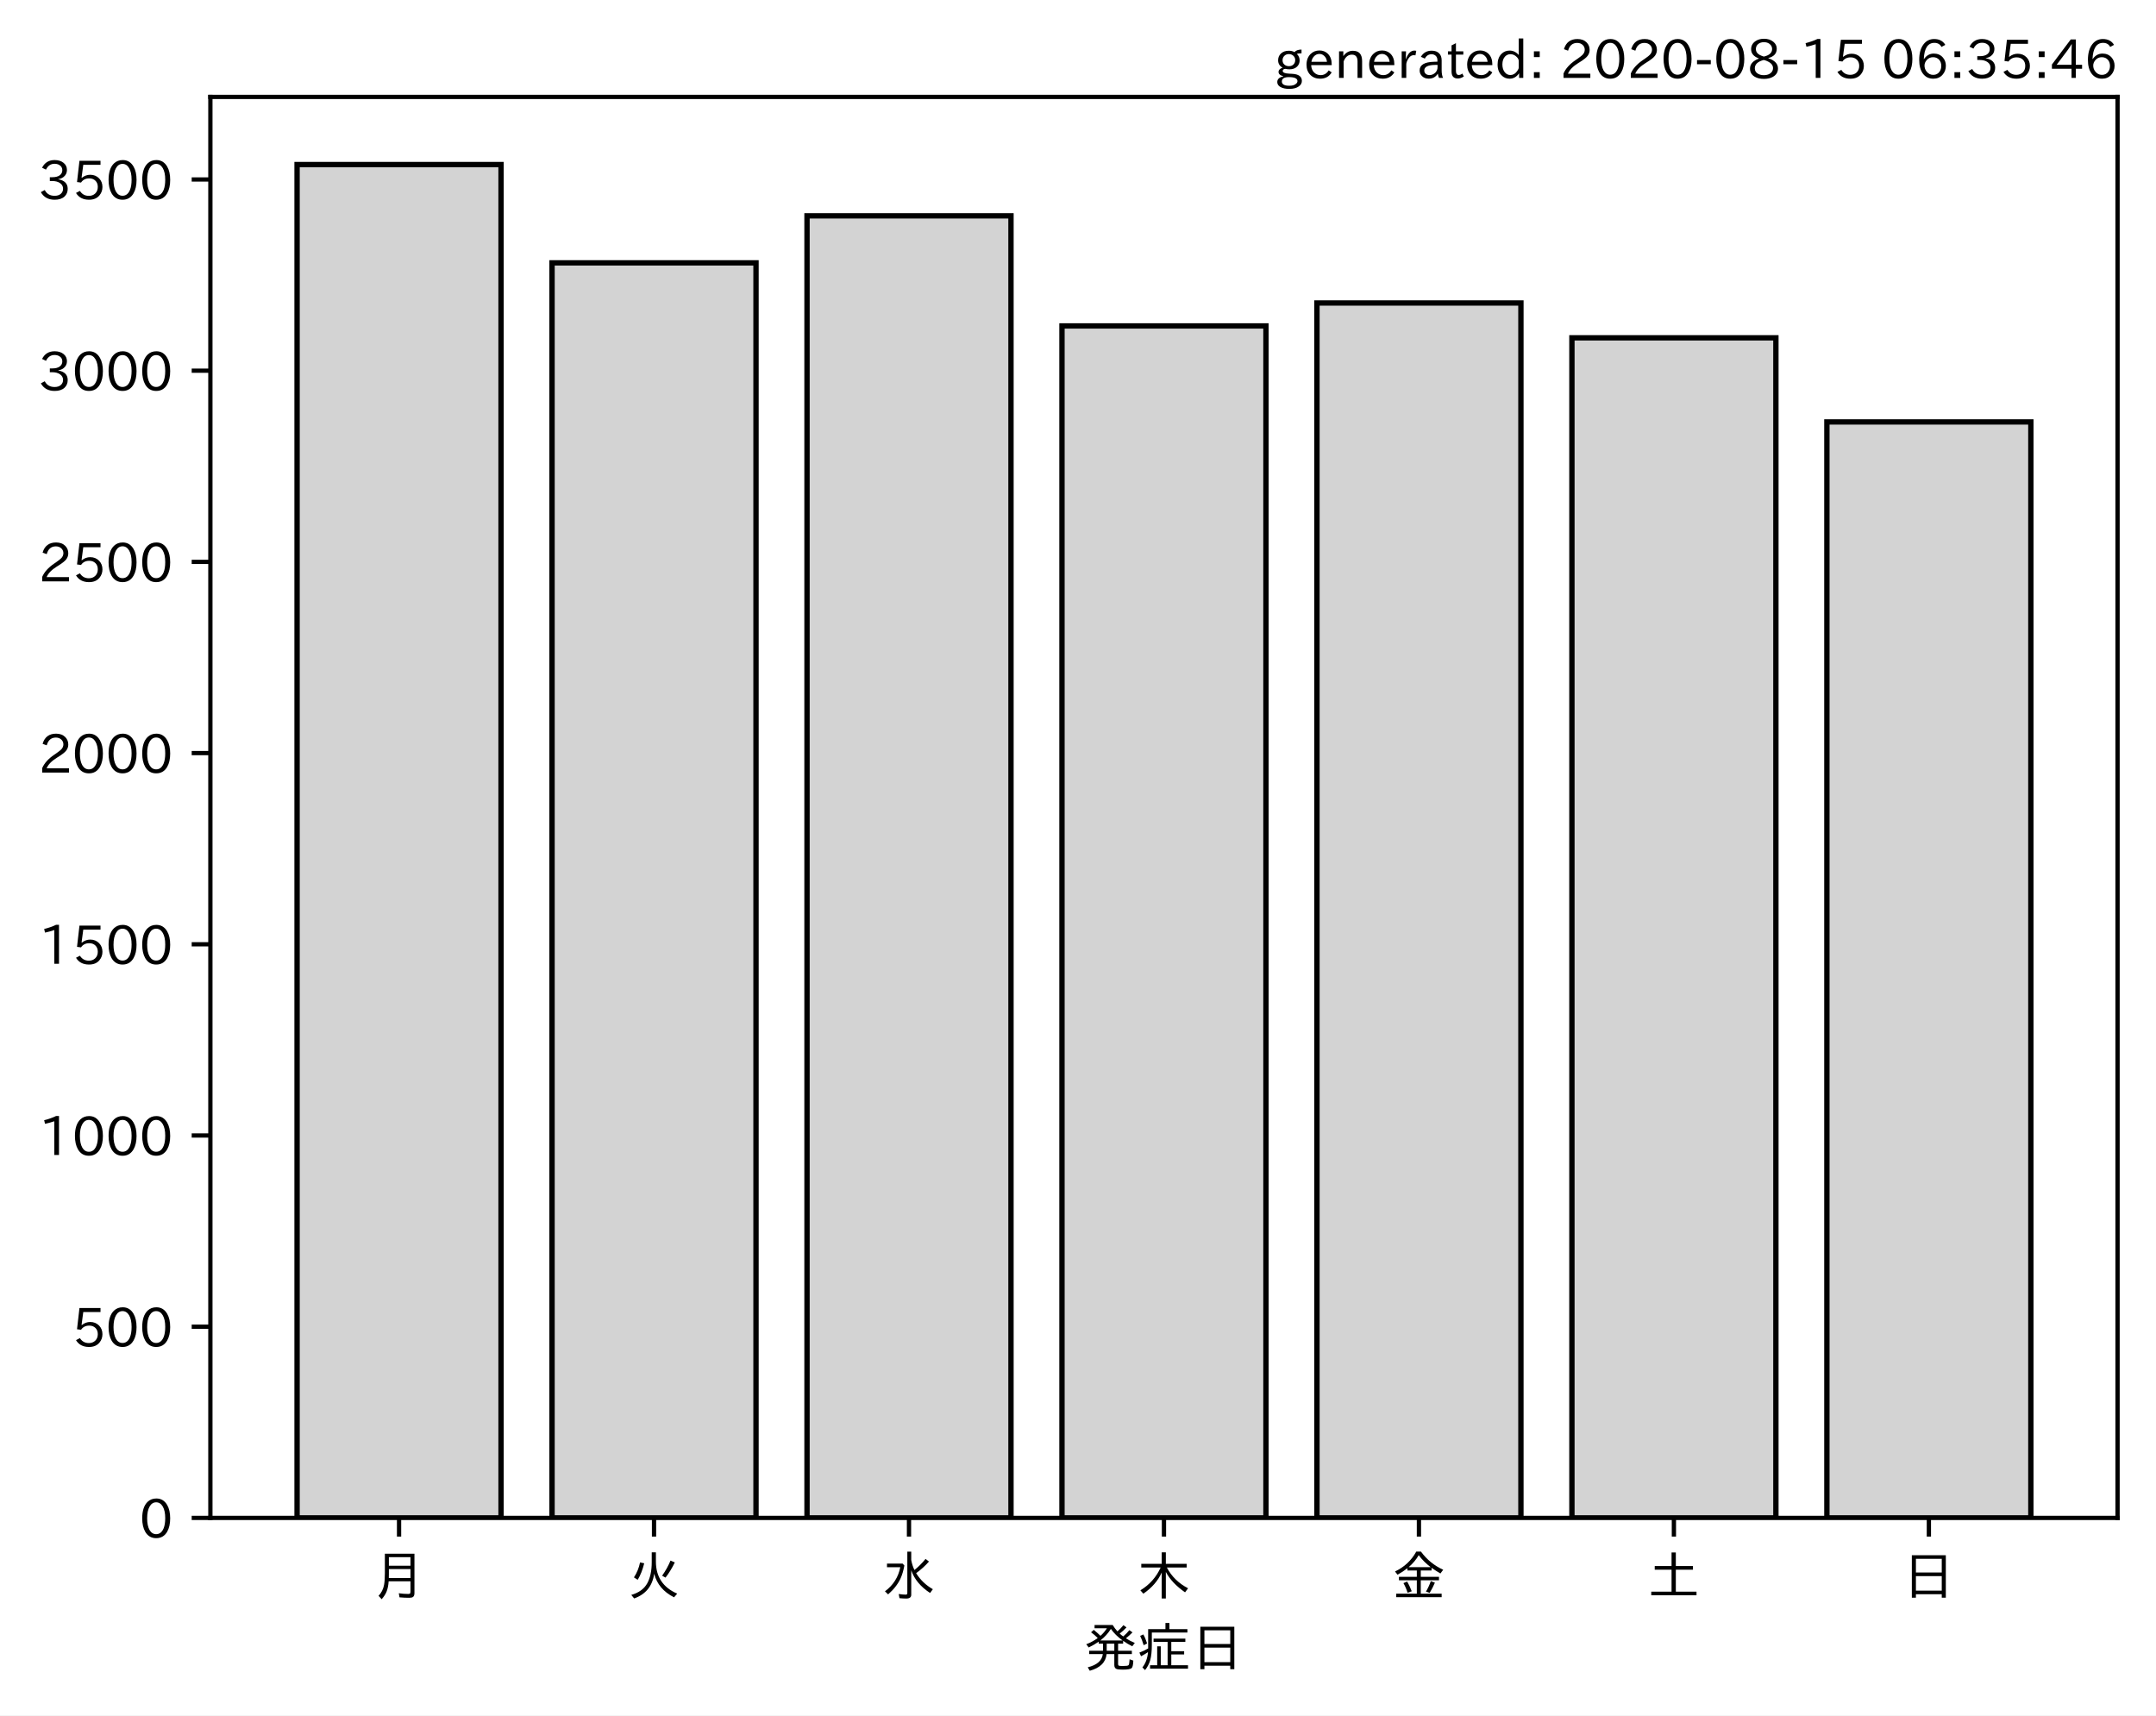
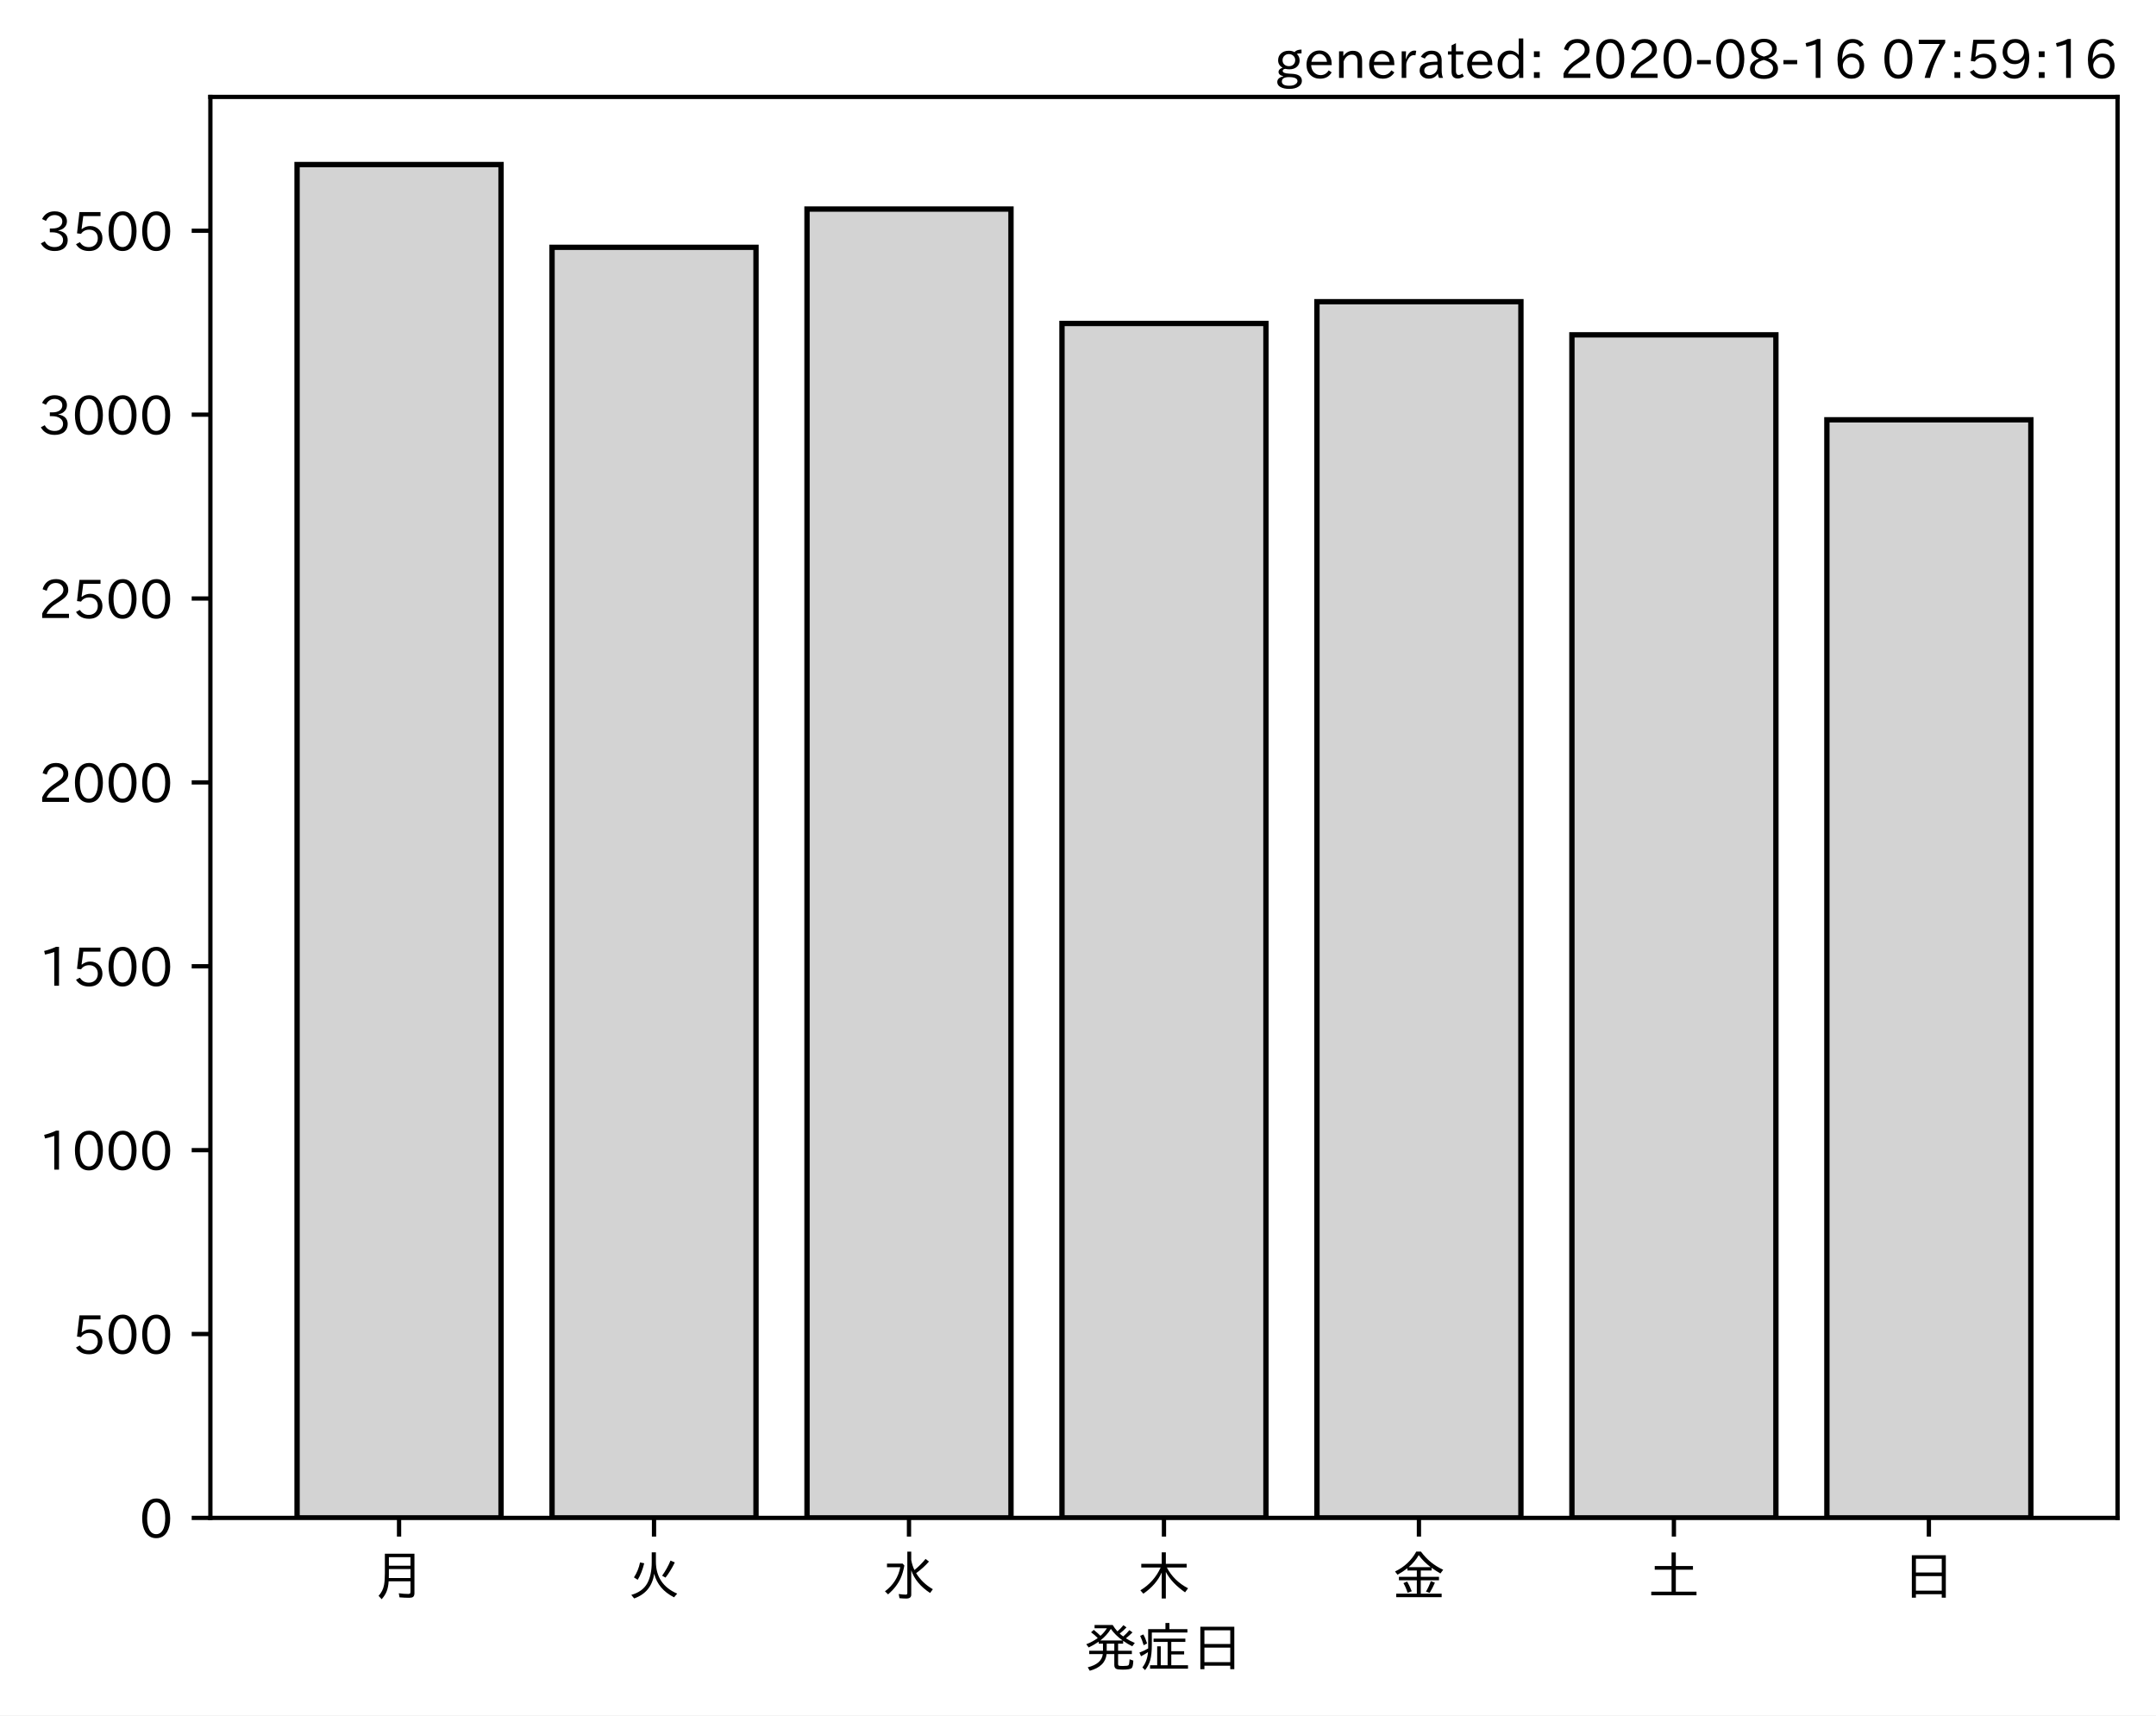
<svg xmlns="http://www.w3.org/2000/svg" xmlns:xlink="http://www.w3.org/1999/xlink" height="321.24pt" version="1.1" viewBox="0 0 403.714 321.24" width="403.714pt">
  <defs>
    <style type="text/css">*{stroke-linecap:butt;stroke-linejoin:round;}</style>
  </defs>
  <g id="figure_1">
    <g id="patch_1">
      <path d="M 0 321.24  L 403.714 321.24  L 403.714 0  L 0 0  z " style="fill:#ffffff;" />
    </g>
    <g id="axes_1">
      <g id="patch_2">
        <path d="M 39.394 284.259  L 396.514 284.259  L 396.514 18.147  L 39.394 18.147  z " style="fill:#ffffff;" />
      </g>
      <g id="patch_3">
-         <path clip-path="url(#pae48b18b2f)" d="M 55.626 284.259  L 93.821 284.259  L 93.821 30.819  L 55.626 30.819  z " style="fill:#d3d3d3;stroke:#000000;stroke-linejoin:miter;" />
+         <path clip-path="url(#p678811bdd5)" d="M 55.626 284.259  L 93.821 284.259  L 93.821 30.819  L 55.626 30.819  z " style="fill:#d3d3d3;stroke:#000000;stroke-linejoin:miter;" />
      </g>
      <g id="patch_4">
-         <path clip-path="url(#pae48b18b2f)" d="M 103.37 284.259  L 141.564 284.259  L 141.564 49.223  L 103.37 49.223  z " style="fill:#d3d3d3;stroke:#000000;stroke-linejoin:miter;" />
+         <path clip-path="url(#p678811bdd5)" d="M 103.37 284.259  L 141.564 284.259  L 141.564 46.314  L 103.37 46.314  z " style="fill:#d3d3d3;stroke:#000000;stroke-linejoin:miter;" />
      </g>
      <g id="patch_5">
-         <path clip-path="url(#pae48b18b2f)" d="M 151.113 284.259  L 189.308 284.259  L 189.308 40.415  L 151.113 40.415  z " style="fill:#d3d3d3;stroke:#000000;stroke-linejoin:miter;" />
+         <path clip-path="url(#p678811bdd5)" d="M 151.113 284.259  L 189.308 284.259  L 189.308 39.152  L 151.113 39.152  z " style="fill:#d3d3d3;stroke:#000000;stroke-linejoin:miter;" />
      </g>
      <g id="patch_6">
-         <path clip-path="url(#pae48b18b2f)" d="M 198.856 284.259  L 237.051 284.259  L 237.051 61.04  L 198.856 61.04  z " style="fill:#d3d3d3;stroke:#000000;stroke-linejoin:miter;" />
+         <path clip-path="url(#p678811bdd5)" d="M 198.856 284.259  L 237.051 284.259  L 237.051 60.57  L 198.856 60.57  z " style="fill:#d3d3d3;stroke:#000000;stroke-linejoin:miter;" />
      </g>
      <g id="patch_7">
-         <path clip-path="url(#pae48b18b2f)" d="M 246.6 284.259  L 284.794 284.259  L 284.794 56.743  L 246.6 56.743  z " style="fill:#d3d3d3;stroke:#000000;stroke-linejoin:miter;" />
+         <path clip-path="url(#p678811bdd5)" d="M 246.6 284.259  L 284.794 284.259  L 284.794 56.507  L 246.6 56.507  z " style="fill:#d3d3d3;stroke:#000000;stroke-linejoin:miter;" />
      </g>
      <g id="patch_8">
-         <path clip-path="url(#pae48b18b2f)" d="M 294.343 284.259  L 332.538 284.259  L 332.538 63.26  L 294.343 63.26  z " style="fill:#d3d3d3;stroke:#000000;stroke-linejoin:miter;" />
+         <path clip-path="url(#p678811bdd5)" d="M 294.343 284.259  L 332.538 284.259  L 332.538 62.705  L 294.343 62.705  z " style="fill:#d3d3d3;stroke:#000000;stroke-linejoin:miter;" />
      </g>
      <g id="patch_9">
-         <path clip-path="url(#pae48b18b2f)" d="M 342.086 284.259  L 380.281 284.259  L 380.281 79.014  L 342.086 79.014  z " style="fill:#d3d3d3;stroke:#000000;stroke-linejoin:miter;" />
+         <path clip-path="url(#p678811bdd5)" d="M 342.086 284.259  L 380.281 284.259  L 380.281 78.614  L 342.086 78.614  z " style="fill:#d3d3d3;stroke:#000000;stroke-linejoin:miter;" />
      </g>
      <g id="matplotlib.axis_1">
        <g id="xtick_1">
          <g id="line2d_1">
            <defs>
-               <path d="M 0 0  L 0 3.5  " id="md58e003040" style="stroke:#000000;stroke-width:0.8;" />
+               <path d="M 0 0  L 0 3.5  " id="m92a3cd8d2e" style="stroke:#000000;stroke-width:0.8;" />
            </defs>
            <g>
-               <use style="stroke:#000000;stroke-width:0.8;" x="74.724" xlink:href="#md58e003040" y="284.259" />
+               <use style="stroke:#000000;stroke-width:0.8;" x="74.724" xlink:href="#m92a3cd8d2e" y="284.259" />
            </g>
          </g>
          <g id="text_1">
            <g transform="translate(69.7238 298.7493)scale(0.1 -0.1)">
              <defs>
                <path d="M 78.812 77.875  L 78.812 4  Q 78.812 -1.219 76.078 -3.172  Q 73.969 -4.688 68.797 -4.688  Q 60.844 -4.688 50.828 -3.859  L 49.516 3.812  Q 58.594 2.484 67.094 2.484  Q 70.359 2.484 71.047 4.109  Q 71.391 4.891 71.391 6.844  L 71.391 26.125  L 30.516 26.125  Q 29.781 14.938 26.812 7.422  Q 24.031 0.094 17.438 -7.375  L 11.625 -0.984  Q 19.672 7.422 21.922 19.438  Q 23.438 27.688 23.438 41.406  L 23.438 77.875  z M 30.953 71.391  L 30.953 55.328  L 71.391 55.328  L 71.391 71.391  z M 30.953 49.125  L 30.953 39.938  Q 30.953 35.75 30.859 33.547  L 30.859 32.328  L 71.391 32.328  L 71.391 49.125  z " id="IPAexGothic-26376" />
              </defs>
              <use xlink:href="#IPAexGothic-26376" />
            </g>
          </g>
        </g>
        <g id="xtick_2">
          <g id="line2d_2">
            <g>
-               <use style="stroke:#000000;stroke-width:0.8;" x="122.467" xlink:href="#md58e003040" y="284.259" />
+               <use style="stroke:#000000;stroke-width:0.8;" x="122.467" xlink:href="#m92a3cd8d2e" y="284.259" />
            </g>
          </g>
          <g id="text_2">
            <g transform="translate(117.4671 298.7493)scale(0.1 -0.1)">
              <defs>
                <path d="M 53.516 80.422  L 53.516 63.188  Q 53.516 20.359 93.406 3.078  L 87.5 -3.812  Q 57.672 11.328 50.297 40.375  Q 45.359 5.672 12.797 -5.906  L 7.422 0.688  Q 28.859 6.844 37.406 22.609  Q 45.703 37.844 45.703 62.016  L 45.703 80.422  z M 12.406 33.5  Q 20.703 46.141 23.828 61.531  L 31.641 59.906  Q 27 41.312 19.438 29  z M 65.141 36.625  Q 74.656 50.047 80.906 64.984  L 88.922 61.531  Q 81.109 45.406 71.531 33.109  z " id="IPAexGothic-28779" />
              </defs>
              <use xlink:href="#IPAexGothic-28779" />
            </g>
          </g>
        </g>
        <g id="xtick_3">
          <g id="line2d_3">
            <g>
-               <use style="stroke:#000000;stroke-width:0.8;" x="170.21" xlink:href="#md58e003040" y="284.259" />
+               <use style="stroke:#000000;stroke-width:0.8;" x="170.21" xlink:href="#m92a3cd8d2e" y="284.259" />
            </g>
          </g>
          <g id="text_3">
            <g transform="translate(165.2104 298.7493)scale(0.1 -0.1)">
              <defs>
                <path d="M 54.203 65.922  Q 56.156 55.562 60.203 47.312  Q 71.578 56.453 81 68.109  L 87.406 63.188  Q 77.25 51.516 63.375 41.406  Q 75 22.609 94.672 11.375  L 89.5 4.297  Q 62.75 21.781 54.203 46.781  L 54.203 0.984  Q 54.203 -6.109 44.875 -6.109  Q 38.812 -6.109 32.172 -5.422  L 30.766 2.391  Q 38.422 1.219 44 1.219  Q 46.875 1.219 46.875 4.109  L 46.875 81.688  L 54.203 81.688  z M 8.797 59.281  L 38.094 59.281  L 41.359 55.766  Q 38.672 41.219 34.078 31.297  Q 26.656 15.375 10.891 1.703  L 4.984 7.422  Q 28.266 24.656 33.688 52.594  L 8.797 52.594  z " id="IPAexGothic-27700" />
              </defs>
              <use xlink:href="#IPAexGothic-27700" />
            </g>
          </g>
        </g>
        <g id="xtick_4">
          <g id="line2d_4">
            <g>
-               <use style="stroke:#000000;stroke-width:0.8;" x="217.954" xlink:href="#md58e003040" y="284.259" />
+               <use style="stroke:#000000;stroke-width:0.8;" x="217.954" xlink:href="#m92a3cd8d2e" y="284.259" />
            </g>
          </g>
          <g id="text_4">
            <g transform="translate(212.9538 298.7493)scale(0.1 -0.1)">
              <defs>
                <path d="M 55.422 52  Q 68.5 27 95.125 13.094  L 89.5 5.516  Q 64.594 22.797 53.516 43.703  L 53.516 -6  L 45.797 -6  L 45.797 42.672  Q 35.5 19.578 11.422 2.984  L 5.812 9.281  Q 31.453 24.75 43.797 52  L 7.516 52  L 7.516 58.891  L 45.797 58.891  L 45.797 80.469  L 53.516 80.469  L 53.516 58.891  L 92.531 58.891  L 92.531 52  z " id="IPAexGothic-26408" />
              </defs>
              <use xlink:href="#IPAexGothic-26408" />
            </g>
          </g>
        </g>
        <g id="xtick_5">
          <g id="line2d_5">
            <g>
-               <use style="stroke:#000000;stroke-width:0.8;" x="265.697" xlink:href="#md58e003040" y="284.259" />
+               <use style="stroke:#000000;stroke-width:0.8;" x="265.697" xlink:href="#m92a3cd8d2e" y="284.259" />
            </g>
          </g>
          <g id="text_5">
            <g transform="translate(260.6971 298.7493)scale(0.1 -0.1)">
              <defs>
                <path d="M 53.469 46.391  L 53.469 34.516  L 87.547 34.516  L 87.547 28.125  L 53.469 28.125  L 53.469 2.984  L 92.531 2.984  L 92.531 -3.516  L 7.516 -3.516  L 7.516 2.984  L 46.047 2.984  L 46.047 28.125  L 12.547 28.125  L 12.547 34.516  L 46.047 34.516  L 46.047 46.391  L 28.422 46.391  L 28.422 50.688  Q 19.734 43.891 9.906 38.531  L 5.219 44.578  Q 31.344 56.984 45.016 81.781  L 53.766 81.781  Q 70.359 59.234 95.453 47.797  L 90.234 40.828  Q 81.547 45.844 73.641 51.469  L 73.641 46.391  z M 72.016 52.688  Q 59.078 62.406 49.562 75.094  Q 42.828 63.141 30.812 52.688  z M 28.719 4.688  Q 26.078 13.719 21 22.797  L 27.875 25.688  Q 31.938 19.188 36.531 7.516  z M 63.188 6.891  Q 68.797 16.406 72.219 26.516  L 79.891 23.578  Q 75.922 14.156 70.125 4.5  z " id="IPAexGothic-37329" />
              </defs>
              <use xlink:href="#IPAexGothic-37329" />
            </g>
          </g>
        </g>
        <g id="xtick_6">
          <g id="line2d_6">
            <g>
-               <use style="stroke:#000000;stroke-width:0.8;" x="313.44" xlink:href="#md58e003040" y="284.259" />
+               <use style="stroke:#000000;stroke-width:0.8;" x="313.44" xlink:href="#m92a3cd8d2e" y="284.259" />
            </g>
          </g>
          <g id="text_6">
            <g transform="translate(308.4404 298.7493)scale(0.1 -0.1)">
              <defs>
                <path d="M 45.609 54.781  L 45.609 80.172  L 53.609 80.172  L 53.609 54.781  L 85.688 54.781  L 85.688 47.906  L 53.609 47.906  L 53.609 6.781  L 92.328 6.781  L 92.328 0  L 7.625 0  L 7.625 6.781  L 45.609 6.781  L 45.609 47.906  L 14.109 47.906  L 14.109 54.781  z " id="IPAexGothic-22303" />
              </defs>
              <use xlink:href="#IPAexGothic-22303" />
            </g>
          </g>
        </g>
        <g id="xtick_7">
          <g id="line2d_7">
            <g>
-               <use style="stroke:#000000;stroke-width:0.8;" x="361.184" xlink:href="#md58e003040" y="284.259" />
+               <use style="stroke:#000000;stroke-width:0.8;" x="361.184" xlink:href="#m92a3cd8d2e" y="284.259" />
            </g>
          </g>
          <g id="text_7">
            <g transform="translate(356.1837 298.7493)scale(0.1 -0.1)">
              <defs>
                <path d="M 81.734 75  L 81.734 -4.5  L 74.125 -4.5  L 74.125 2  L 25.734 2  L 25.734 -4.5  L 18.109 -4.5  L 18.109 75  z M 25.734 68.312  L 25.734 42.672  L 74.125 42.672  L 74.125 68.312  z M 25.734 35.891  L 25.734 8.688  L 74.125 8.688  L 74.125 35.891  z " id="IPAexGothic-26085" />
              </defs>
              <use xlink:href="#IPAexGothic-26085" />
            </g>
          </g>
        </g>
        <g id="text_8">
          <g transform="translate(202.9538 312.1399)scale(0.1 -0.1)">
            <defs>
              <path d="M 73.734 56.844  Q 80.609 62.75 85.203 68.609  L 91.109 64.406  Q 84.469 57.812 78.719 53.328  Q 85.938 48.688 95.406 44.625  L 90.625 38.375  Q 81.734 42.781 73.531 48.641  L 73.531 43.312  L 64.109 43.312  L 64.109 29.984  L 89.891 29.984  L 89.891 23.781  L 64.109 23.781  L 64.109 5.609  Q 64.109 2.484 65.719 2.047  Q 67.391 1.469 73.094 1.469  Q 82.125 1.469 83.594 2.984  Q 85.062 4.438 85.5 11.969  Q 85.5 13.484 85.594 14.062  L 92.625 11.578  Q 92.188 0.391 89.703 -2.203  Q 87.062 -5.328 72.609 -5.328  Q 63.812 -5.328 60.938 -4  Q 57.031 -2.344 57.031 3.328  L 57.031 23.781  L 42.578 23.781  Q 40.188 0.531 11.078 -7.422  L 7.281 -0.984  Q 33.25 5.422 35.5 23.781  L 10.016 23.781  L 10.016 29.984  L 35.797 29.984  L 35.797 43.312  L 27.781 43.312  L 27.781 47.016  Q 19.734 41.359 9.078 36.188  L 4.5 42.188  Q 16.312 46.734 25.984 53.812  Q 19.828 60.156 13.484 64.594  L 18.609 69.141  Q 26.516 62.594 31.109 58.016  Q 38.031 64.062 43.172 72.125  L 20.062 72.125  L 20.062 78.219  L 54 78.219  Q 58.203 71.344 62.891 66.312  Q 69.094 71.625 74.031 77.938  L 79.828 73.734  Q 74.172 67.625 67.094 62.203  Q 70.406 59.078 73.734 56.844  z M 57.031 43.312  L 42.781 43.312  L 42.781 29.984  L 57.031 29.984  z M 30.906 49.312  L 72.516 49.312  Q 58.688 59.281 50.594 71  Q 43.219 58.891 30.906 49.312  z " id="IPAexGothic-30330" />
              <path d="M 63.719 2.875  L 95.016 2.875  L 95.016 -3.516  L 23.969 -3.516  L 23.969 2.875  L 37.312 2.875  L 37.312 38.281  L 44 38.281  L 44 2.875  L 56.844 2.875  L 56.844 46.578  L 30.516 46.578  L 30.516 52.781  L 90.047 52.781  L 90.047 46.578  L 63.719 46.578  L 63.719 29.203  L 87.797 29.203  L 87.797 23.094  L 63.719 23.094  z M 60.203 70.516  L 93.891 70.516  L 93.891 64.109  L 27.297 64.109  L 27.297 41.406  Q 27.297 23.141 24.219 12.203  Q 21.391 2.25 14.594 -6.203  L 9.625 -1.172  Q 18.75 10.359 20.125 27.484  Q 15.438 24.125 7.078 19.734  L 4 26.609  Q 12.312 29.594 20.406 34.328  L 20.406 37.891  L 20.406 70.516  L 52.781 70.516  L 52.781 81.984  L 60.203 81.984  z M 12.016 40.375  Q 8.891 50.781 5.422 57.906  L 11.375 60.594  Q 15.234 53.859 18.406 43.703  z " id="IPAexGothic-30151" />
            </defs>
            <use xlink:href="#IPAexGothic-30330" />
            <use x="100" xlink:href="#IPAexGothic-30151" />
            <use x="200" xlink:href="#IPAexGothic-26085" />
          </g>
        </g>
      </g>
      <g id="matplotlib.axis_2">
        <g id="ytick_1">
          <g id="line2d_8">
            <defs>
-               <path d="M 0 0  L -3.5 0  " id="m95afa931ae" style="stroke:#000000;stroke-width:0.8;" />
+               <path d="M 0 0  L -3.5 0  " id="meb475d5c71" style="stroke:#000000;stroke-width:0.8;" />
            </defs>
            <g>
-               <use style="stroke:#000000;stroke-width:0.8;" x="39.394" xlink:href="#m95afa931ae" y="284.259" />
+               <use style="stroke:#000000;stroke-width:0.8;" x="39.394" xlink:href="#meb475d5c71" y="284.259" />
            </g>
          </g>
          <g id="text_9">
            <g transform="translate(26.09531 288.0039)scale(0.1 -0.1)">
              <defs>
                <path d="M 31.844 73.828  Q 45.016 73.828 52.094 61.625  Q 57.719 51.953 57.719 36.625  Q 57.719 21.438 52.094 11.578  Q 45.125 -0.484 31.5 -0.484  Q 17.922 -0.484 10.938 11.578  Q 5.328 21.438 5.328 36.719  Q 5.328 58.016 15.625 67.719  Q 22.172 73.828 31.844 73.828  z M 31.5 66.656  Q 23.688 66.656 19.188 58.734  Q 14.594 50.734 14.594 36.625  Q 14.594 22.75 19.094 14.797  Q 23.641 6.984 31.5 6.984  Q 40.922 6.984 45.453 18.016  Q 48.438 25.344 48.438 37.109  Q 48.438 50.875 43.844 58.734  Q 39.203 66.656 31.5 66.656  z " id="IPAexGothic-48" />
              </defs>
              <use xlink:href="#IPAexGothic-48" />
            </g>
          </g>
        </g>
        <g id="ytick_2">
          <g id="line2d_9">
            <g>
-               <use style="stroke:#000000;stroke-width:0.8;" x="39.394" xlink:href="#m95afa931ae" y="248.452" />
+               <use style="stroke:#000000;stroke-width:0.8;" x="39.394" xlink:href="#meb475d5c71" y="249.824" />
            </g>
          </g>
          <g id="text_10">
-             <g transform="translate(13.49844 252.1972)scale(0.1 -0.1)">
+             <g transform="translate(13.49844 253.5692)scale(0.1 -0.1)">
              <defs>
                <path d="M 18.406 40.672  Q 25.531 46.297 33.938 46.297  Q 44 46.297 50.641 39.5  Q 56.844 33.016 56.844 23.391  Q 56.844 14.656 51.516 8.016  Q 44.828 -0.484 31.734 -0.484  Q 14.984 -0.484 7.328 12.25  L 14.656 16.062  Q 20.453 6.781 31.453 6.781  Q 38.531 6.781 43.266 11.188  Q 48.141 15.828 48.141 23.484  Q 48.141 30.719 43.844 35.016  Q 39.359 39.5 32.125 39.5  Q 21.969 39.5 16.75 31.688  L 9.234 32.672  L 13.812 72.406  L 53.219 72.406  L 53.219 64.891  L 20.953 64.891  L 17.719 40.672  z " id="IPAexGothic-53" />
              </defs>
              <use xlink:href="#IPAexGothic-53" />
              <use x="62.988" xlink:href="#IPAexGothic-48" />
              <use x="125.977" xlink:href="#IPAexGothic-48" />
            </g>
          </g>
        </g>
        <g id="ytick_3">
          <g id="line2d_10">
            <g>
-               <use style="stroke:#000000;stroke-width:0.8;" x="39.394" xlink:href="#m95afa931ae" y="212.645" />
+               <use style="stroke:#000000;stroke-width:0.8;" x="39.394" xlink:href="#meb475d5c71" y="215.389" />
            </g>
          </g>
          <g id="text_11">
-             <g transform="translate(7.2 216.3905)scale(0.1 -0.1)">
+             <g transform="translate(7.2 219.1344)scale(0.1 -0.1)">
              <defs>
                <path d="M 38.484 0.984  L 29.688 0.984  L 29.688 64.109  Q 21.438 61.281 12.312 59.328  L 10.688 66.109  Q 23.734 69.391 32.906 73.922  L 38.484 73.922  z " id="IPAexGothic-49" />
              </defs>
              <use xlink:href="#IPAexGothic-49" />
              <use x="62.988" xlink:href="#IPAexGothic-48" />
              <use x="125.977" xlink:href="#IPAexGothic-48" />
              <use x="188.965" xlink:href="#IPAexGothic-48" />
            </g>
          </g>
        </g>
        <g id="ytick_4">
          <g id="line2d_11">
            <g>
-               <use style="stroke:#000000;stroke-width:0.8;" x="39.394" xlink:href="#m95afa931ae" y="176.838" />
+               <use style="stroke:#000000;stroke-width:0.8;" x="39.394" xlink:href="#meb475d5c71" y="180.954" />
            </g>
          </g>
          <g id="text_12">
-             <g transform="translate(7.2 180.5838)scale(0.1 -0.1)">
+             <g transform="translate(7.2 184.6996)scale(0.1 -0.1)">
              <use xlink:href="#IPAexGothic-49" />
              <use x="62.988" xlink:href="#IPAexGothic-53" />
              <use x="125.977" xlink:href="#IPAexGothic-48" />
              <use x="188.965" xlink:href="#IPAexGothic-48" />
            </g>
          </g>
        </g>
        <g id="ytick_5">
          <g id="line2d_12">
            <g>
-               <use style="stroke:#000000;stroke-width:0.8;" x="39.394" xlink:href="#m95afa931ae" y="141.032" />
+               <use style="stroke:#000000;stroke-width:0.8;" x="39.394" xlink:href="#meb475d5c71" y="146.519" />
            </g>
          </g>
          <g id="text_13">
-             <g transform="translate(7.2 144.777)scale(0.1 -0.1)">
+             <g transform="translate(7.2 150.2648)scale(0.1 -0.1)">
              <defs>
                <path d="M 57.172 0.984  L 6.984 0.984  L 6.984 9.281  Q 12.891 23.047 29.594 34.422  L 32.375 36.281  Q 40.922 42.141 43.609 45.406  Q 46.688 49.266 46.688 53.812  Q 46.688 58.938 43.062 62.547  Q 39.062 66.547 32.562 66.547  Q 19.531 66.547 15.484 52  L 7.766 54.781  Q 13.328 73.828 33.062 73.828  Q 43.844 73.828 50.25 67.438  Q 55.859 61.672 55.859 53.516  Q 55.859 47.469 52.25 42.531  Q 48.922 37.75 36.969 30.281  L 34.859 29  Q 19.625 19.578 15.281 8.891  L 57.172 8.891  z " id="IPAexGothic-50" />
              </defs>
              <use xlink:href="#IPAexGothic-50" />
              <use x="62.988" xlink:href="#IPAexGothic-48" />
              <use x="125.977" xlink:href="#IPAexGothic-48" />
              <use x="188.965" xlink:href="#IPAexGothic-48" />
            </g>
          </g>
        </g>
        <g id="ytick_6">
          <g id="line2d_13">
            <g>
-               <use style="stroke:#000000;stroke-width:0.8;" x="39.394" xlink:href="#m95afa931ae" y="105.225" />
+               <use style="stroke:#000000;stroke-width:0.8;" x="39.394" xlink:href="#meb475d5c71" y="112.085" />
            </g>
          </g>
          <g id="text_14">
-             <g transform="translate(7.2 108.9703)scale(0.1 -0.1)">
+             <g transform="translate(7.2 115.83)scale(0.1 -0.1)">
              <use xlink:href="#IPAexGothic-50" />
              <use x="62.988" xlink:href="#IPAexGothic-53" />
              <use x="125.977" xlink:href="#IPAexGothic-48" />
              <use x="188.965" xlink:href="#IPAexGothic-48" />
            </g>
          </g>
        </g>
        <g id="ytick_7">
          <g id="line2d_14">
            <g>
-               <use style="stroke:#000000;stroke-width:0.8;" x="39.394" xlink:href="#m95afa931ae" y="69.418" />
+               <use style="stroke:#000000;stroke-width:0.8;" x="39.394" xlink:href="#meb475d5c71" y="77.65" />
            </g>
          </g>
          <g id="text_15">
-             <g transform="translate(7.2 73.16359)scale(0.1 -0.1)">
+             <g transform="translate(7.2 81.39524)scale(0.1 -0.1)">
              <defs>
                <path d="M 37.203 37.797  Q 54.781 34.625 54.781 19.969  Q 54.781 11.188 48.875 5.562  Q 42.328 -0.484 30.375 -0.484  Q 12.453 -0.484 4.5 13.766  L 11.812 17.672  Q 17.328 6.891 30.281 6.891  Q 37.891 6.891 42.094 10.797  Q 46.094 14.5 46.094 20.172  Q 46.094 26.859 40.094 30.906  Q 34.625 34.578 25.688 34.578  L 21.297 34.578  L 21.297 41.703  L 25.875 41.703  Q 34.859 41.703 39.594 45.125  Q 44.672 48.734 44.672 54.828  Q 44.672 61.469 38.969 64.656  Q 35.297 66.844 30.172 66.844  Q 19.344 66.844 14.109 55.906  L 6.781 59.422  Q 14.016 73.828 30.281 73.828  Q 40.578 73.828 46.969 68.656  Q 53.375 63.578 53.375 55.219  Q 53.375 47.312 47.172 42.281  Q 43.172 39.062 37.203 38.188  z " id="IPAexGothic-51" />
              </defs>
              <use xlink:href="#IPAexGothic-51" />
              <use x="62.988" xlink:href="#IPAexGothic-48" />
              <use x="125.977" xlink:href="#IPAexGothic-48" />
              <use x="188.965" xlink:href="#IPAexGothic-48" />
            </g>
          </g>
        </g>
        <g id="ytick_8">
          <g id="line2d_15">
            <g>
-               <use style="stroke:#000000;stroke-width:0.8;" x="39.394" xlink:href="#m95afa931ae" y="33.612" />
+               <use style="stroke:#000000;stroke-width:0.8;" x="39.394" xlink:href="#meb475d5c71" y="43.215" />
            </g>
          </g>
          <g id="text_16">
-             <g transform="translate(7.2 37.35686)scale(0.1 -0.1)">
+             <g transform="translate(7.2 46.96046)scale(0.1 -0.1)">
              <use xlink:href="#IPAexGothic-51" />
              <use x="62.988" xlink:href="#IPAexGothic-53" />
              <use x="125.977" xlink:href="#IPAexGothic-48" />
              <use x="188.965" xlink:href="#IPAexGothic-48" />
            </g>
          </g>
        </g>
      </g>
      <g id="patch_10">
        <path d="M 39.394 284.259  L 39.394 18.147  " style="fill:none;stroke:#000000;stroke-linecap:square;stroke-linejoin:miter;stroke-width:0.8;" />
      </g>
      <g id="patch_11">
        <path d="M 396.514 284.259  L 396.514 18.147  " style="fill:none;stroke:#000000;stroke-linecap:square;stroke-linejoin:miter;stroke-width:0.8;" />
      </g>
      <g id="patch_12">
        <path d="M 39.394 284.259  L 396.514 284.259  " style="fill:none;stroke:#000000;stroke-linecap:square;stroke-linejoin:miter;stroke-width:0.8;" />
      </g>
      <g id="patch_13">
        <path d="M 39.394 18.147  L 396.514 18.147  " style="fill:none;stroke:#000000;stroke-linecap:square;stroke-linejoin:miter;stroke-width:0.8;" />
      </g>
    </g>
    <g id="text_17">
      <g transform="translate(238.6184 14.69063)scale(0.1 -0.1)">
        <defs>
          <path d="M 20.797 17.969  Q 15.719 17.531 15.719 14.062  Q 15.719 9.578 27.547 8.984  L 33.297 8.688  Q 51.609 7.766 51.609 -4.594  Q 51.609 -10.938 45.703 -14.984  Q 39.359 -19.578 28.031 -19.578  Q 17.781 -19.578 11.531 -16.062  Q 5.516 -12.641 5.516 -6.688  Q 5.516 1.312 16.797 3.859  L 16.797 4.203  Q 7.906 6.453 7.906 12.156  Q 7.906 17.438 15.531 20.266  Q 7.125 24.609 7.125 34.078  Q 7.125 41.406 12.016 46.297  Q 17.625 51.906 27.156 51.906  Q 33.203 51.906 37.844 49.266  Q 41.406 53.953 50.922 54.109  L 50.922 47.078  Q 44.344 46.922 42.234 45.906  Q 47.406 40.828 47.406 33.891  Q 47.406 27 42.719 22.266  Q 37.5 17.094 28.328 17.094  Q 24.422 17.094 20.797 17.969  z M 27.094 45.609  Q 22.016 45.609 18.703 42.281  Q 15.438 39.016 15.438 34.078  Q 15.438 29.25 18.5 26.312  Q 21.828 23 27.438 23  Q 32.719 23 35.891 26.219  Q 39.109 29.391 39.109 34.422  Q 39.109 39.016 35.891 42.188  Q 32.516 45.609 27.094 45.609  z M 27.391 2.484  Q 14.109 2.484 14.109 -5.719  Q 14.109 -13.672 28.125 -13.672  Q 37.156 -13.672 41.219 -9.469  Q 43.312 -7.516 43.312 -4.891  Q 43.312 2.484 27.391 2.484  z " id="IPAexGothic-103" />
          <path d="M 13.484 24.906  Q 13.922 16.266 18.891 11.281  Q 23.969 6.203 31.203 6.203  Q 40.719 6.203 46.297 15.094  L 51.906 11.375  Q 44.828 -0.484 30.172 -0.484  Q 19.094 -0.484 11.969 6.594  Q 4.781 13.812 4.781 25.641  Q 4.781 38.188 12.312 45.703  Q 19 52.391 29 52.391  Q 38.422 52.391 44.781 46.188  Q 51.906 38.969 51.906 26.906  L 51.906 24.906  z M 43.062 31.203  Q 42.328 37.984 38.281 41.891  Q 34.281 45.906 28.812 45.906  Q 22.469 45.906 17.969 40.484  Q 14.891 36.812 13.969 31.203  z " id="IPAexGothic-101" />
          <path d="M 52 0.984  L 43.406 0.984  L 43.406 31.891  Q 43.406 44.578 32.906 44.578  Q 22.312 44.578 17.391 31.891  L 17.391 0.984  L 8.797 0.984  L 8.797 50.781  L 16.797 50.781  L 16.797 41.797  Q 23.828 51.812 34.719 51.812  Q 52 51.812 52 32.375  z " id="IPAexGothic-110" />
          <path d="M 36.078 51.812  L 34.578 43.266  Q 32.906 43.609 31.594 43.609  Q 25.828 43.609 22.078 38.188  Q 17.391 31.344 17.391 26.172  L 17.391 0.984  L 8.797 0.984  L 8.797 50.781  L 16.891 50.781  L 16.5 35.984  L 16.703 35.984  Q 22.219 52.203 32.766 52.203  Q 34.469 52.203 36.078 51.812  z " id="IPAexGothic-114" />
          <path d="M 49.312 0.984  L 41.75 0.984  Q 39.984 4.734 39.547 8.688  L 39.203 8.688  Q 33.547 -0.391 22.312 -0.391  Q 14.594 -0.391 9.719 4.5  Q 5.422 8.797 5.422 14.984  Q 5.422 30.422 32.031 31.203  L 38.719 31.391  L 38.719 33.984  Q 38.719 39.203 35.75 42.188  Q 32.625 45.312 27.734 45.312  Q 19.344 45.312 15.141 37.156  L 7.719 40.578  Q 14.656 52 27.938 52  Q 37.109 52 42.047 46.875  Q 46.625 42.281 46.625 33.891  L 46.625 15.578  Q 46.625 6.25 49.312 0.984  z M 38.922 25.391  L 33.453 25.297  Q 14.109 24.859 14.109 14.891  Q 14.109 11.375 16.406 9.078  Q 19.234 6.297 23.828 6.297  Q 30.219 6.297 34.906 10.984  Q 38.922 15.141 38.922 21  z " id="IPAexGothic-97" />
          <path d="M 33.203 3.766  Q 27.641 -0.094 21.828 -0.094  Q 10.203 -0.094 10.203 12.984  L 10.203 44.672  L 3.422 44.672  L 3.422 50.781  L 10.203 50.781  L 10.203 61.969  L 18.406 66.062  L 18.406 50.781  L 32.234 50.781  L 32.234 44.672  L 18.406 44.672  L 18.406 14.156  Q 18.406 6.5 23.641 6.5  Q 27.156 6.5 30.328 9.188  z " id="IPAexGothic-116" />
          <path d="M 52.984 0.984  L 45.172 0.984  L 45.172 9.672  Q 38.141 -0.484 27.391 -0.484  Q 18.453 -0.484 12.312 5.812  Q 4.891 13.188 4.891 25.984  Q 4.891 38.531 12.062 45.906  Q 18.266 52.203 27.391 52.203  Q 37.25 52.203 44.484 43.891  L 44.484 74.906  L 52.984 74.906  z M 44.484 20.359  L 44.484 32.766  Q 44.484 37.703 38.375 42.281  Q 34.078 45.406 28.953 45.406  Q 23.188 45.406 19.188 41.406  Q 13.875 36.078 13.875 26.219  Q 13.875 17.328 18.266 11.719  Q 22.516 6.391 28.859 6.391  Q 36.281 6.391 41.5 13.672  Q 44.484 17.719 44.484 20.359  z " id="IPAexGothic-100" />
          <path d="M 21.391 39.984  L 10.5 39.984  L 10.5 50.781  L 21.391 50.781  z M 21.391 0.984  L 10.5 0.984  L 10.5 11.766  L 21.391 11.766  z " id="IPAexGothic-58" />
          <path id="IPAexGothic-32" />
          <path d="M 30.766 26.609  L 4.984 26.609  L 4.984 34.422  L 30.766 34.422  z " id="IPAexGothic-45" />
          <path d="M 39.703 37.891  Q 57.812 31.734 57.812 18.703  Q 57.812 8.453 48.438 3.078  Q 41.609 -0.875 31.5 -0.875  Q 21.344 -0.875 14.5 3.078  Q 5.422 8.297 5.422 18.406  Q 5.422 31.062 22.016 37.203  L 22.016 37.5  Q 7.516 42.719 7.516 54.828  Q 7.516 64.062 15.328 69.625  Q 21.969 74.312 31.547 74.312  Q 42.234 74.312 48.922 68.797  Q 55.516 63.578 55.516 55.719  Q 55.516 42.281 39.703 38.188  z M 31.594 41.016  Q 46.828 44.625 46.828 55.125  Q 46.828 61.188 41.797 64.844  Q 37.703 67.922 31.5 67.922  Q 25.094 67.922 20.797 64.5  Q 16.406 60.891 16.406 55.031  Q 16.406 49.219 21.094 45.703  Q 23.344 43.891 26.906 42.531  Q 31 40.875 31.594 41.016  z M 30.906 34.516  Q 14.406 30.172 14.406 19  Q 14.406 12.109 20.516 8.688  Q 25.094 6.109 31.391 6.109  Q 40.234 6.109 45.016 10.891  Q 48.531 14.406 48.531 19.531  Q 48.531 24.906 43.656 28.906  Q 40.766 31.156 36.719 32.812  Q 31.984 34.719 30.906 34.516  z " id="IPAexGothic-56" />
          <path d="M 16.5 36.375  Q 23.578 46.578 34.906 46.578  Q 45.406 46.578 51.812 39.266  Q 57.422 32.906 57.422 23.781  Q 57.422 13.812 51.125 6.781  Q 44.578 -0.484 34.031 -0.484  Q 21.484 -0.484 14.406 9.078  Q 7.516 18.406 7.516 34.812  Q 7.516 53.516 15.828 64.203  Q 23.344 73.828 35.5 73.828  Q 49.859 73.828 56.391 62.891  L 49.219 58.984  Q 45.219 66.656 35.938 66.656  Q 17.484 66.656 16.109 36.375  z M 33.453 39.797  Q 26.312 39.797 21.625 34.469  Q 17.438 29.688 17.438 24.078  Q 17.438 18.062 21.141 13.188  Q 26.125 6.688 33.734 6.688  Q 41.703 6.688 45.953 13.188  Q 48.828 17.625 48.828 23.484  Q 48.828 30.375 45.016 34.812  Q 40.625 39.797 33.453 39.797  z " id="IPAexGothic-54" />
-           <path d="M 59.578 18.109  L 47.797 18.109  L 47.797 0.984  L 39.797 0.984  L 39.797 18.109  L 3.078 18.109  L 3.078 26.125  L 38.375 73.094  L 47.797 73.094  L 47.797 25.531  L 59.578 25.531  z M 40.281 64.203  L 39.984 64.203  Q 35.594 57.125 31.297 51.312  L 11.859 25.531  L 39.797 25.531  L 39.797 49.125  Q 39.797 54.391 40.281 64.203  z " id="IPAexGothic-52" />
+           <path d="M 56.203 66.609  Q 34.969 32.906 27.781 0.984  L 17.672 0.984  Q 24.703 28.656 46.094 64.5  L 6.688 64.5  L 6.688 72.406  L 56.203 72.406  z " id="IPAexGothic-55" />
+           <path d="M 46.625 36.812  Q 39.75 26.812 28.328 26.812  Q 19.578 26.812 13.234 32.125  Q 5.719 38.422 5.719 49.422  Q 5.719 59.578 12.016 66.656  Q 18.453 73.828 29.203 73.828  Q 43.75 73.828 50.641 61.719  Q 55.609 52.781 55.609 38.625  Q 55.609 19.531 47.516 9.188  Q 39.891 -0.484 27.641 -0.484  Q 13.422 -0.484 6.109 10.984  L 13.328 14.891  Q 18.062 6.688 27.391 6.688  Q 45.656 6.688 47.016 36.812  z M 29.5 66.844  Q 22.656 66.844 18.312 61.719  Q 14.406 57.078 14.406 50  Q 14.406 42.828 18.109 38.719  Q 22.406 33.797 29.781 33.797  Q 37.984 33.797 42.625 40.188  Q 45.703 44.484 45.703 49.516  Q 45.703 55.516 42.094 60.359  Q 37.109 66.844 29.5 66.844  z " id="IPAexGothic-57" />
        </defs>
        <use xlink:href="#IPAexGothic-103" />
        <use x="55.518" xlink:href="#IPAexGothic-101" />
        <use x="112.402" xlink:href="#IPAexGothic-110" />
        <use x="172.803" xlink:href="#IPAexGothic-101" />
        <use x="229.688" xlink:href="#IPAexGothic-114" />
        <use x="266.699" xlink:href="#IPAexGothic-97" />
        <use x="321.68" xlink:href="#IPAexGothic-116" />
        <use x="356.299" xlink:href="#IPAexGothic-101" />
        <use x="413.184" xlink:href="#IPAexGothic-100" />
        <use x="475.586" xlink:href="#IPAexGothic-58" />
        <use x="507.568" xlink:href="#IPAexGothic-32" />
        <use x="534.57" xlink:href="#IPAexGothic-50" />
        <use x="597.559" xlink:href="#IPAexGothic-48" />
        <use x="660.547" xlink:href="#IPAexGothic-50" />
        <use x="723.535" xlink:href="#IPAexGothic-48" />
        <use x="786.523" xlink:href="#IPAexGothic-45" />
        <use x="822.314" xlink:href="#IPAexGothic-48" />
        <use x="885.303" xlink:href="#IPAexGothic-56" />
        <use x="948.291" xlink:href="#IPAexGothic-45" />
        <use x="984.082" xlink:href="#IPAexGothic-49" />
-         <use x="1047.07" xlink:href="#IPAexGothic-53" />
+         <use x="1047.07" xlink:href="#IPAexGothic-54" />
        <use x="1110.059" xlink:href="#IPAexGothic-32" />
        <use x="1137.061" xlink:href="#IPAexGothic-48" />
-         <use x="1200.049" xlink:href="#IPAexGothic-54" />
+         <use x="1200.049" xlink:href="#IPAexGothic-55" />
        <use x="1263.037" xlink:href="#IPAexGothic-58" />
-         <use x="1295.02" xlink:href="#IPAexGothic-51" />
-         <use x="1358.008" xlink:href="#IPAexGothic-53" />
+         <use x="1295.02" xlink:href="#IPAexGothic-53" />
+         <use x="1358.008" xlink:href="#IPAexGothic-57" />
        <use x="1420.996" xlink:href="#IPAexGothic-58" />
-         <use x="1452.979" xlink:href="#IPAexGothic-52" />
+         <use x="1452.979" xlink:href="#IPAexGothic-49" />
        <use x="1515.967" xlink:href="#IPAexGothic-54" />
      </g>
    </g>
  </g>
  <defs>
-     <clipPath id="pae48b18b2f">
+     <clipPath id="p678811bdd5">
      <rect height="266.112" width="357.12" x="39.394" y="18.147" />
    </clipPath>
  </defs>
</svg>
